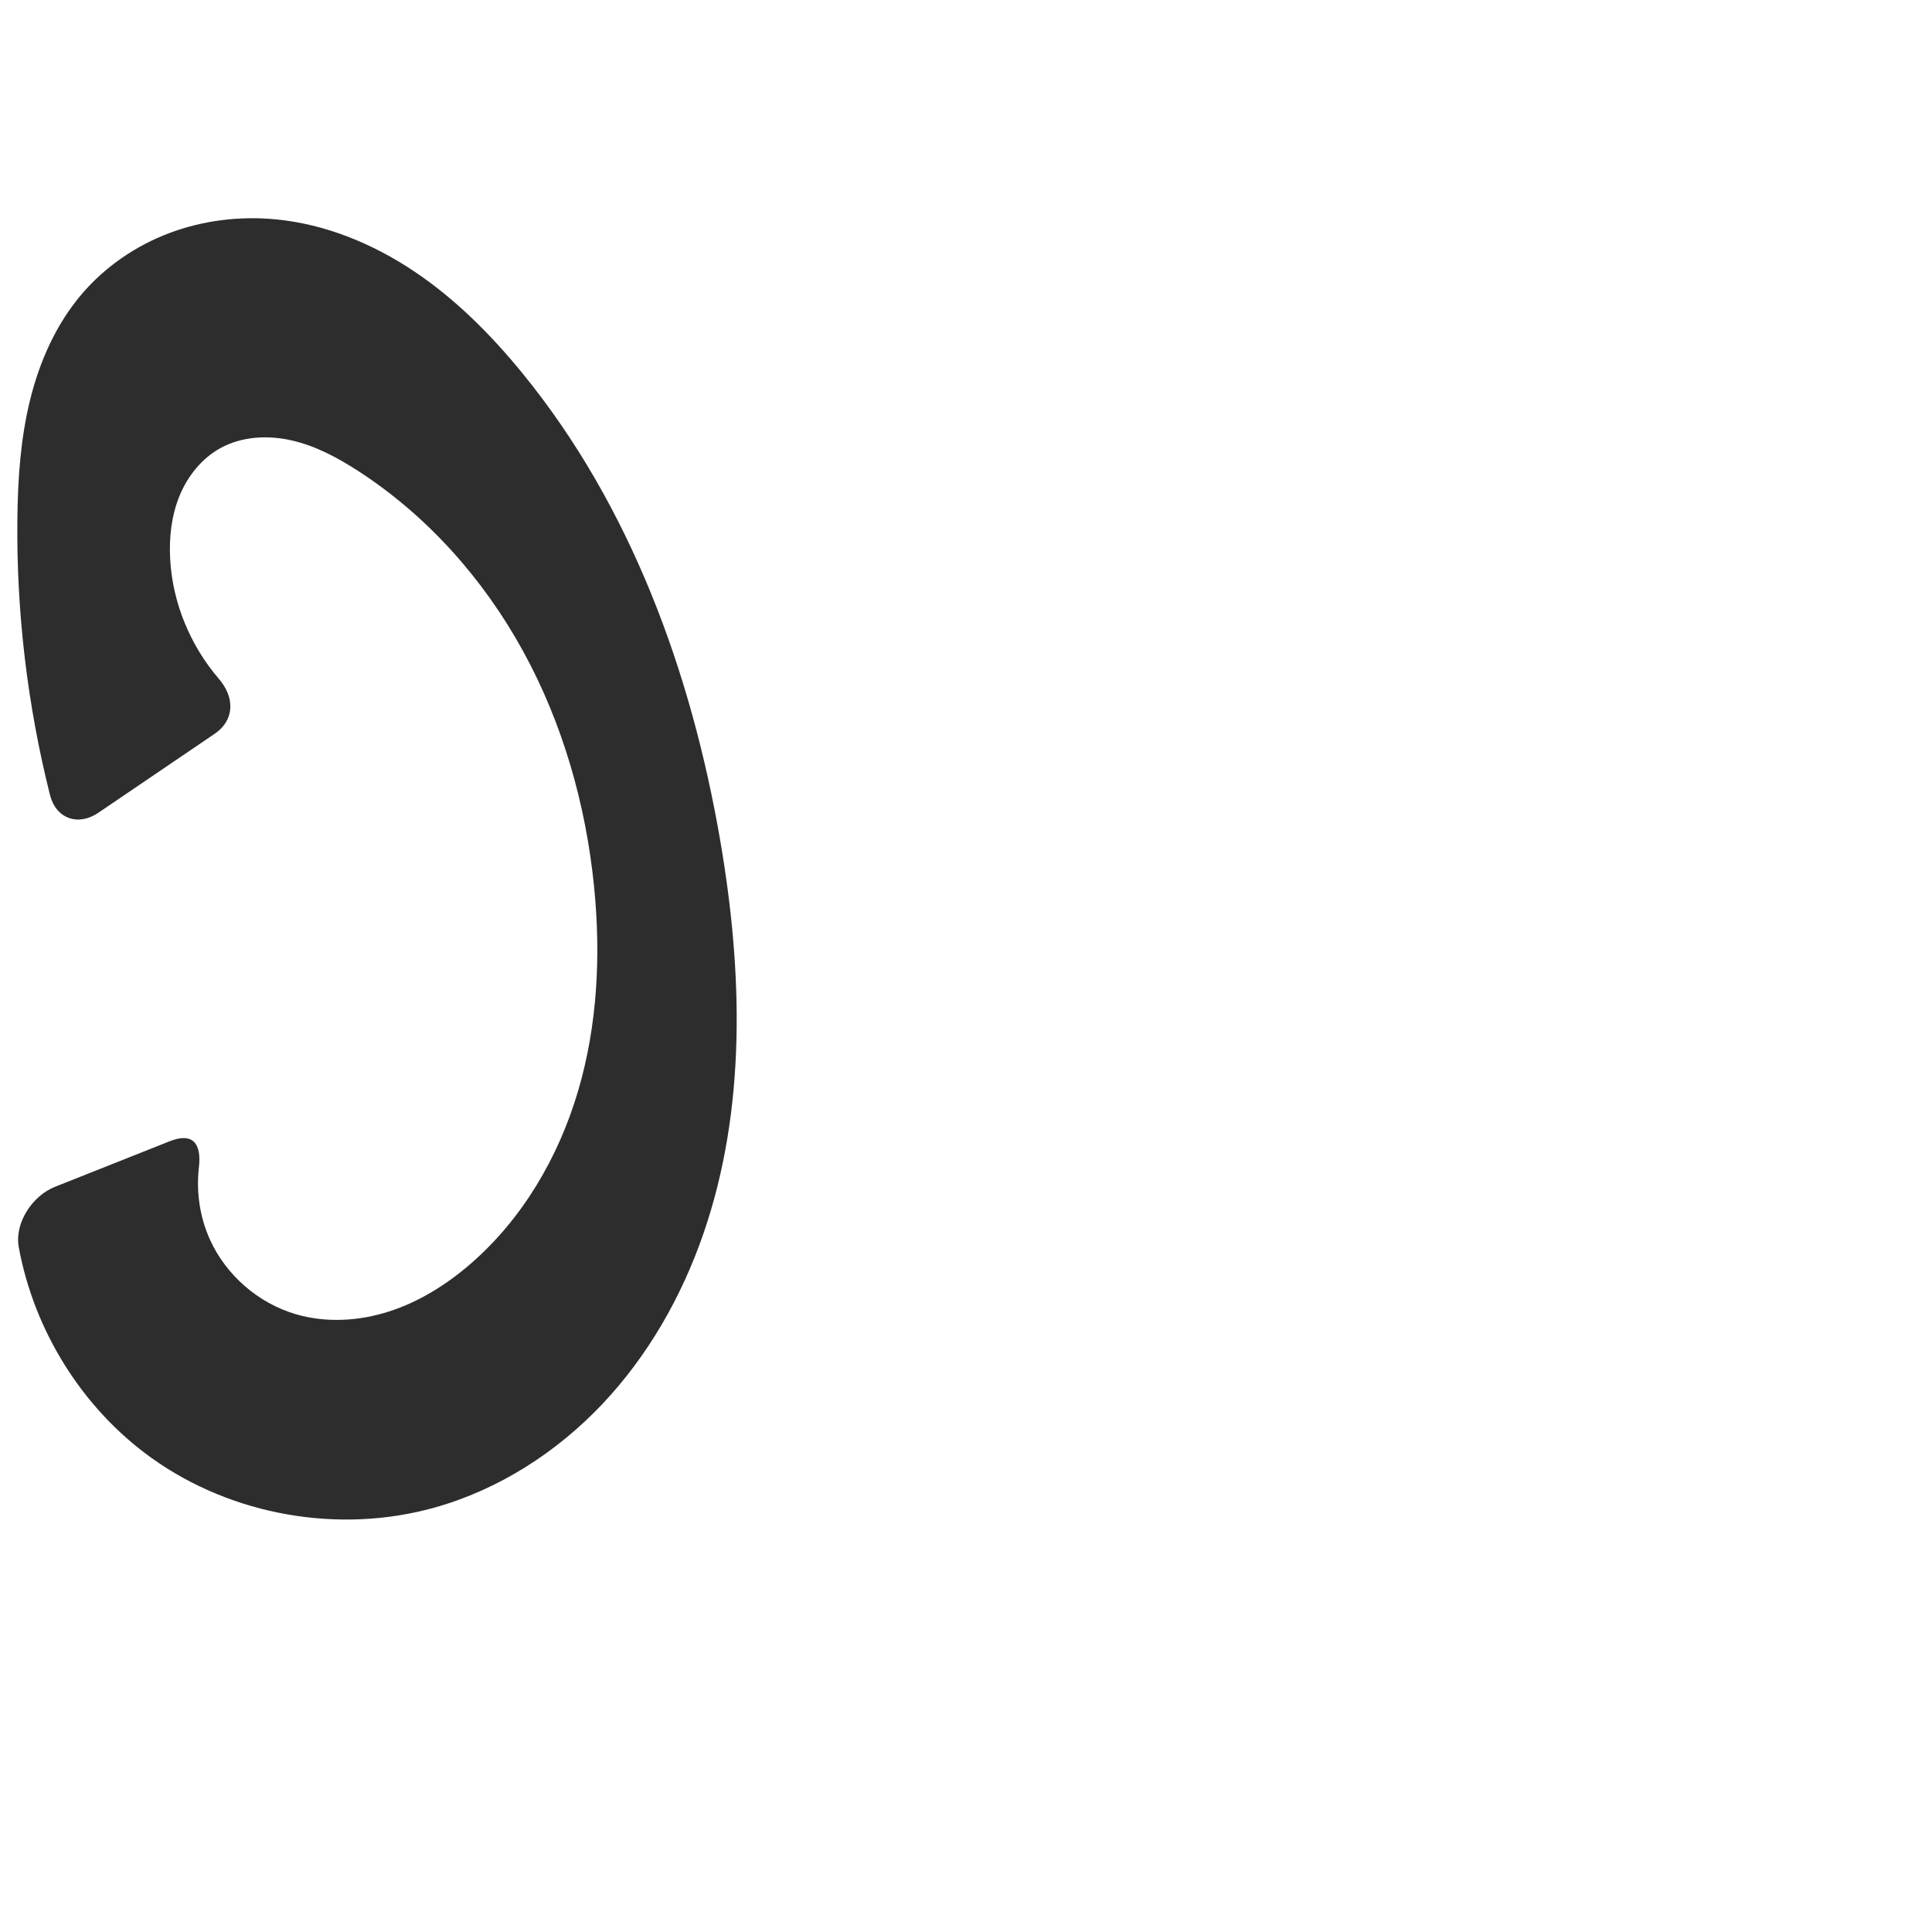
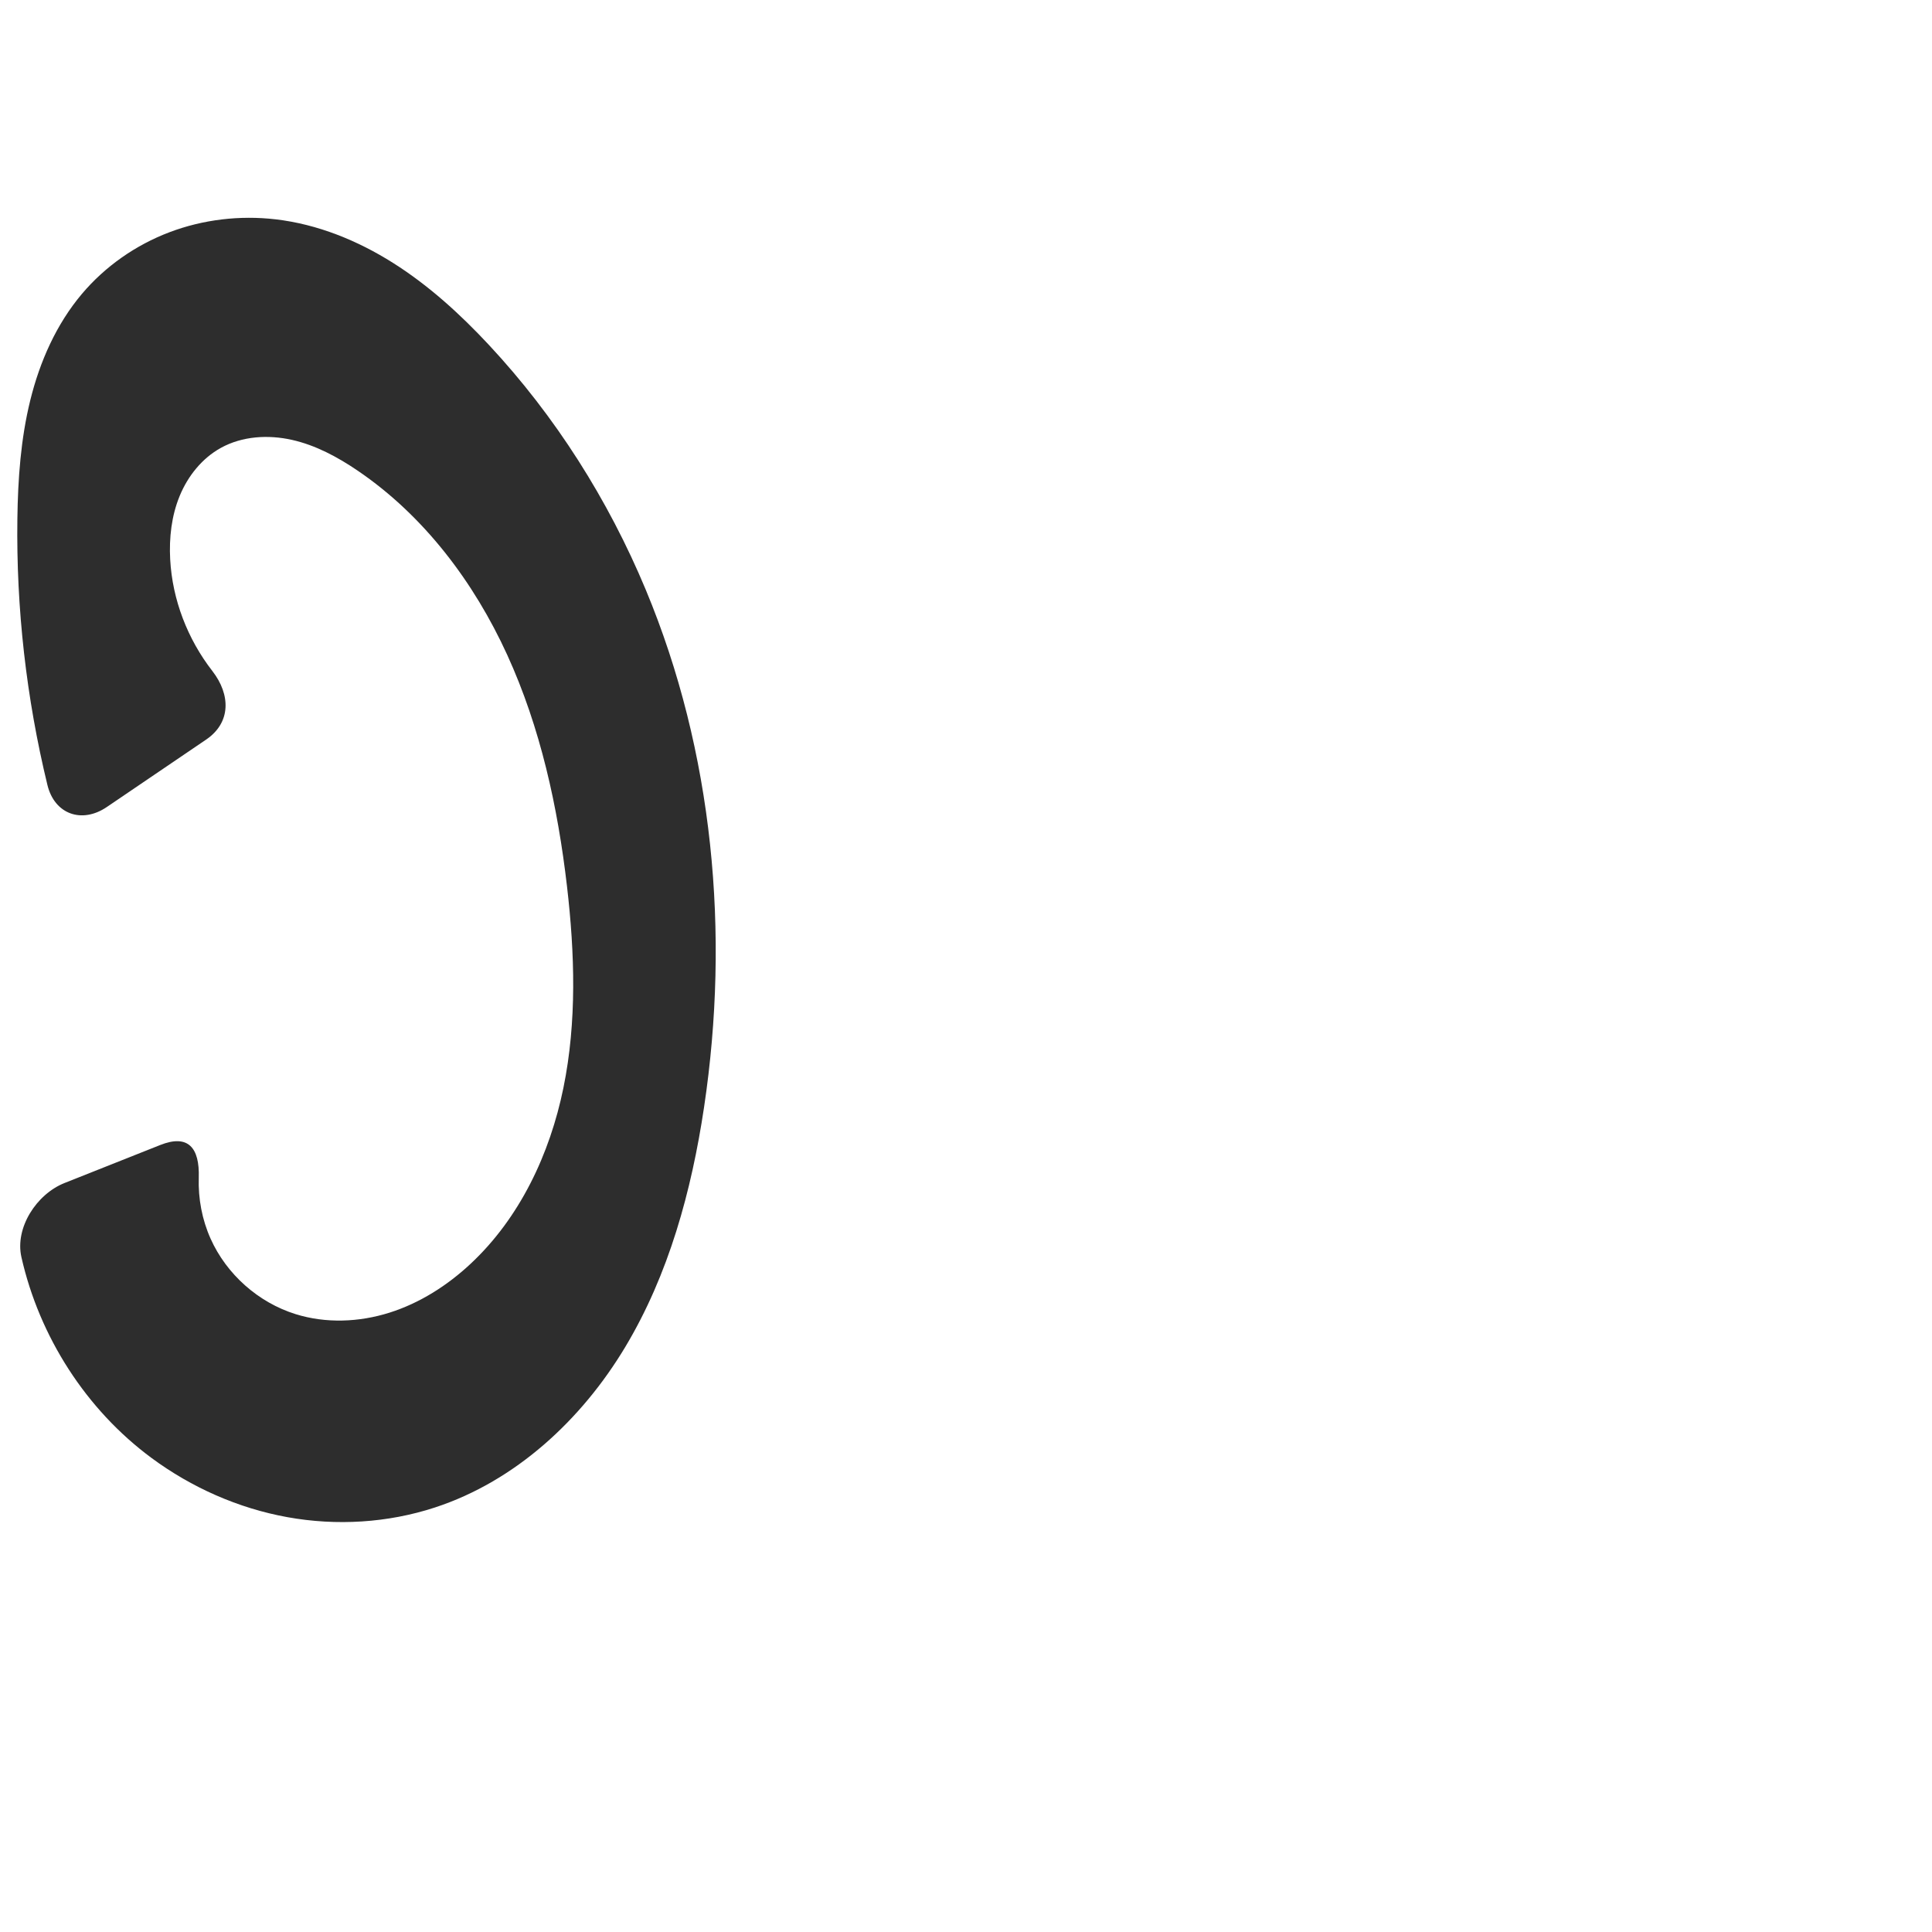
<svg xmlns="http://www.w3.org/2000/svg" xml:space="preserve" width="1000" height="1000" version="1.1" style="clip-rule:evenodd;fill-rule:evenodd;image-rendering:optimizeQuality;shape-rendering:geometricPrecision;text-rendering:geometricPrecision" viewBox="0 0 1000 1000" id="svg10">
  <defs id="defs4">
    <style type="text/css" id="style2">
   
    .fil0 {fill:#EF7F1A;fill-rule:nonzero}
   
  </style>
  </defs>
-   <path style="clip-rule:evenodd;fill:#2d2d2d;fill-rule:nonzero;stroke:none;stroke-width:2.654px;stroke-linecap:butt;stroke-linejoin:miter;stroke-opacity:1;image-rendering:optimizeQuality;shape-rendering:geometricPrecision;text-rendering:geometricPrecision" d="M 111.095,379.821 50.887,420.696 C 40.408,427.81 28.955,423.739 25.868,411.456 14.137,364.777 8.44,316.582 8.995,268.454 9.232,247.856 10.626,227.147 15.537,207.141 c 4.911,-20.006 13.48,-39.372 26.867,-55.028 12.099,-14.15 27.959,-24.983 45.389,-31.526 17.43,-6.543 36.389,-8.826 54.923,-7.056 25.667,2.452 50.249,12.581 71.667,26.936 21.418,14.355 39.821,32.842 56.117,52.823 55.933,68.584 87.31,154.599 102.297,241.821 11.633,67.701 13.677,138.778 -8.805,203.687 -11.241,32.455 -28.616,62.978 -52.214,87.934 -23.598,24.956 -53.534,44.205 -86.594,53.516 C 175.747,794.172 120.179,784.547 78.428,754.637 42.598,728.968 17.646,688.814 9.707,645.524 7.424,633.076 16.685,618.963 28.457,614.288 L 87.873,590.694 c 11.772,-4.675 16.526,0.974 15.084,13.5 -1.449,12.585 0.407,25.563 5.585,37.131 8.305,18.552 25.008,33.144 44.506,38.883 15.693,4.619 32.756,3.614 48.329,-1.395 15.573,-5.009 29.723,-13.876 42.096,-24.578 26.955,-23.315 45.66,-55.351 55.741,-89.535 10.081,-34.183 11.835,-70.466 8.264,-105.926 -4.275,-42.449 -16.207,-84.306 -36.717,-121.716 -20.509,-37.411 -49.725,-70.277 -85.572,-93.409 -10.571,-6.822 -21.861,-12.859 -34.124,-15.672 -12.263,-2.813 -25.664,-2.159 -36.726,3.834 -9.807,5.313 -17.19,14.531 -21.418,24.852 -4.228,10.321 -5.461,21.693 -4.838,32.829 1.267,22.651 10.439,44.695 25.212,61.879 8.239,9.584 8.278,21.335 -2.202,28.45 z" id="path875" />
+   <path style="clip-rule:evenodd;fill:#2d2d2d;fill-rule:nonzero;stroke:none;stroke-width:2.654px;stroke-linecap:butt;stroke-linejoin:miter;stroke-opacity:1;image-rendering:optimizeQuality;shape-rendering:geometricPrecision;text-rendering:geometricPrecision" d="M 106.7,382.805 55.282,417.712 C 42.376,426.474 28.226,421.47 24.546,406.313 13.604,361.256 8.353,314.817 8.995,268.454 9.28,247.868 10.737,227.177 15.665,207.186 20.592,187.196 29.124,167.846 42.404,152.113 54.44,137.854 70.229,126.834 87.675,120.216 c 17.446,-6.619 36.507,-8.847 55.04,-6.684 21.647,2.526 42.352,10.942 60.776,22.583 18.425,11.641 34.676,26.45 49.542,42.387 34.418,36.898 61.817,80.214 81.229,126.789 34.985,83.939 43.629,177.835 30.161,267.77 -6.494,43.367 -18.255,86.563 -40.811,124.168 -22.556,37.604 -56.76,69.365 -98.429,83.021 -24.512,8.033 -51.046,9.62 -76.429,5.029 -25.383,-4.591 -49.582,-15.309 -70.326,-30.641 C 44.501,729.56 20.365,691.789 11.083,650.689 7.65,635.49 18.895,618.085 33.393,612.328 l 49.544,-19.674 c 14.498,-5.757 20.433,1.429 19.944,16.919 -0.341,10.802 1.695,21.683 6.112,31.55 8.267,18.467 24.735,33.077 44.055,39.085 15.69,4.879 32.864,4.176 48.533,-0.772 15.669,-4.948 29.87,-14.002 41.893,-25.201 25.553,-23.802 41.152,-56.945 48.146,-91.158 6.994,-34.214 5.886,-69.614 1.859,-104.302 -4.777,-41.147 -13.732,-82.15 -30.95,-119.826 -17.218,-37.675 -43.085,-72.008 -77.339,-95.3 -10.432,-7.093 -21.755,-13.2 -34.062,-15.969 -12.307,-2.769 -25.739,-1.958 -36.788,4.131 -9.759,5.378 -17.109,14.587 -21.343,24.894 -4.234,10.307 -5.504,21.661 -4.912,32.788 1.112,20.897 8.994,41.289 21.818,57.803 9.536,12.28 9.704,26.747 -3.202,35.509 z" id="path875" />
</svg>
